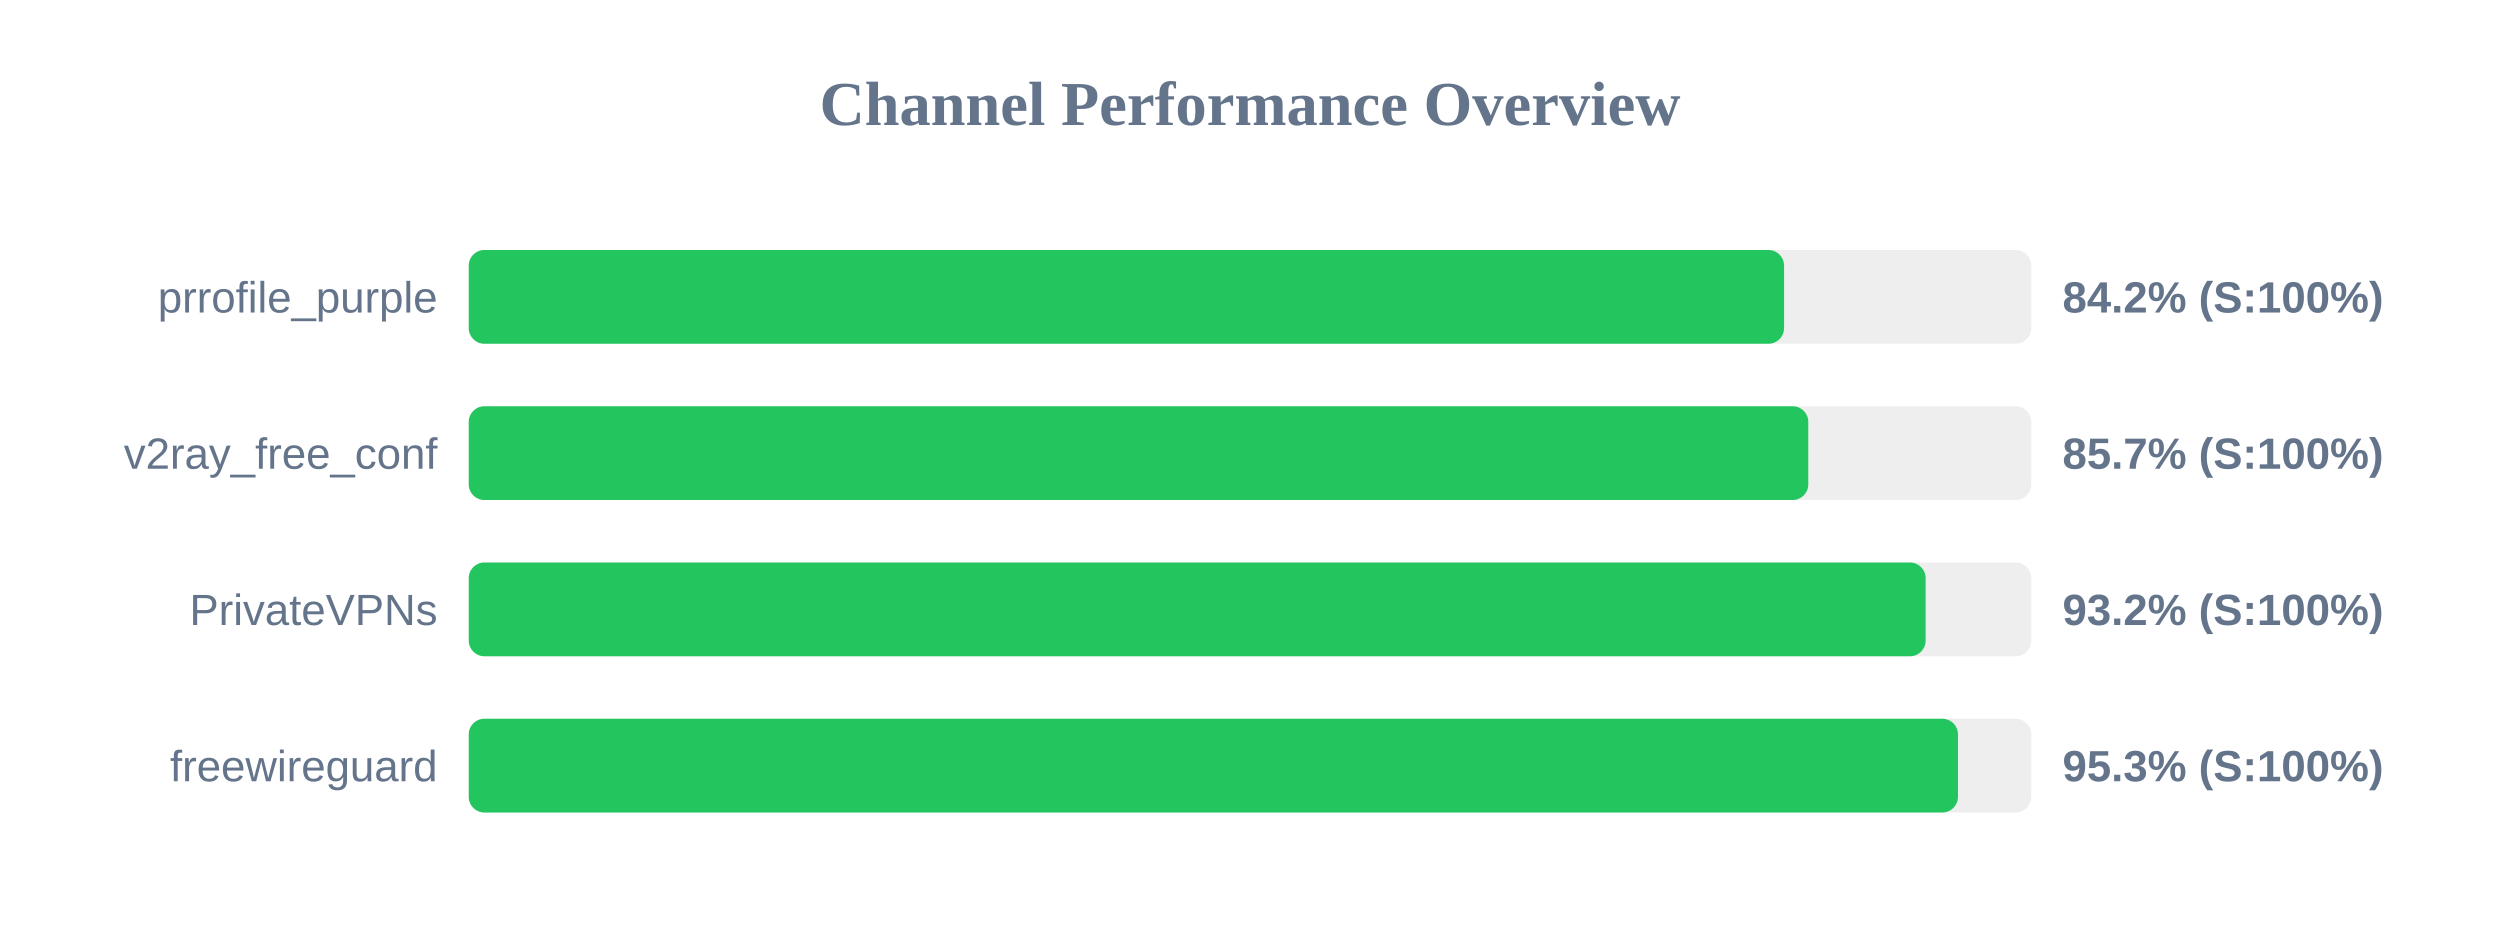
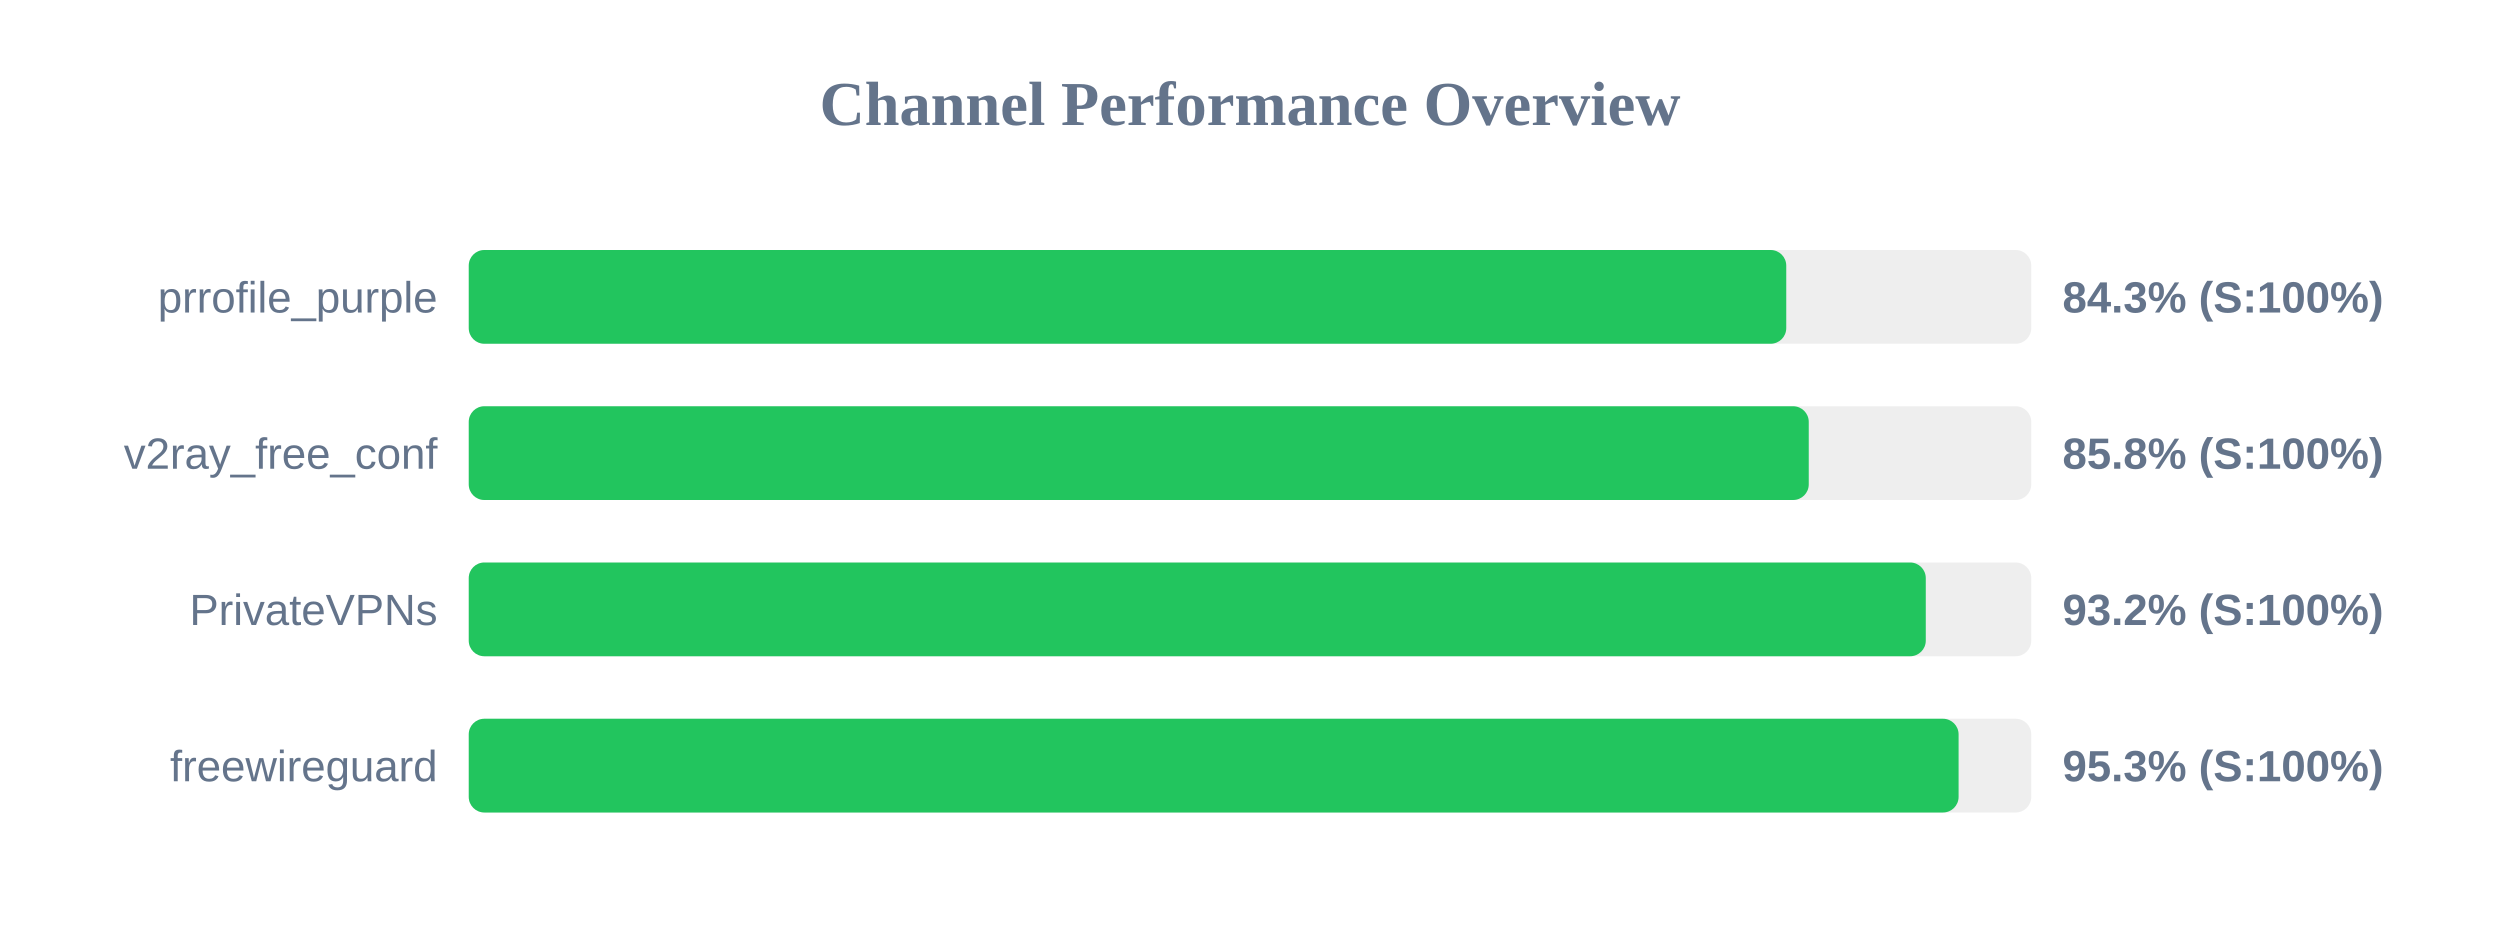
<svg xmlns="http://www.w3.org/2000/svg" width="800" height="300" version="1.1">
  <style>
        .row { font: 14px Arial; fill: #64748b; }
        .score { font: bold 14px Arial; fill: #64748b; }
    </style>
  <text x="400" y="40" text-anchor="middle" font-size="20px" font-weight="bold" fill="#64748b">Channel Performance Overview</text>
  <rect x="150" y="80" width="500" height="30" fill="#eee" rx="5" />
-   <rect x="150" y="80" width="420.9" height="30" fill="#22c55e" rx="5" />
+   <rect x="150" y="80" width="421.6" height="30" fill="#22c55e" rx="5" />
  <text x="140" y="100" text-anchor="end" class="row">prrofile_purple</text>
-   <text x="660" y="100" text-anchor="start" class="score">84.2% (S:100%)</text>
+   <text x="660" y="100" text-anchor="start" class="score">84.3% (S:100%)</text>
  <rect x="150" y="130" width="500" height="30" fill="#eee" rx="5" />
-   <rect x="150" y="130" width="428.65" height="30" fill="#22c55e" rx="5" />
+   <rect x="150" y="130" width="428.8" height="30" fill="#22c55e" rx="5" />
  <text x="140" y="150" text-anchor="end" class="row">v2ray_free_conf</text>
-   <text x="660" y="150" text-anchor="start" class="score">85.7% (S:100%)</text>
+   <text x="660" y="150" text-anchor="start" class="score">85.8% (S:100%)</text>
  <rect x="150" y="180" width="500" height="30" fill="#eee" rx="5" />
-   <rect x="150" y="180" width="466.2" height="30" fill="#22c55e" rx="5" />
+   <rect x="150" y="180" width="466.25" height="30" fill="#22c55e" rx="5" />
  <text x="140" y="200" text-anchor="end" class="row">PrivateVPNs</text>
  <text x="660" y="200" text-anchor="start" class="score">93.2% (S:100%)</text>
  <rect x="150" y="230" width="500" height="30" fill="#eee" rx="5" />
-   <rect x="150" y="230" width="476.55" height="30" fill="#22c55e" rx="5" />
+   <rect x="150" y="230" width="476.75" height="30" fill="#22c55e" rx="5" />
  <text x="140" y="250" text-anchor="end" class="row">freewireguard</text>
  <text x="660" y="250" text-anchor="start" class="score">95.3% (S:100%)</text>
</svg>
